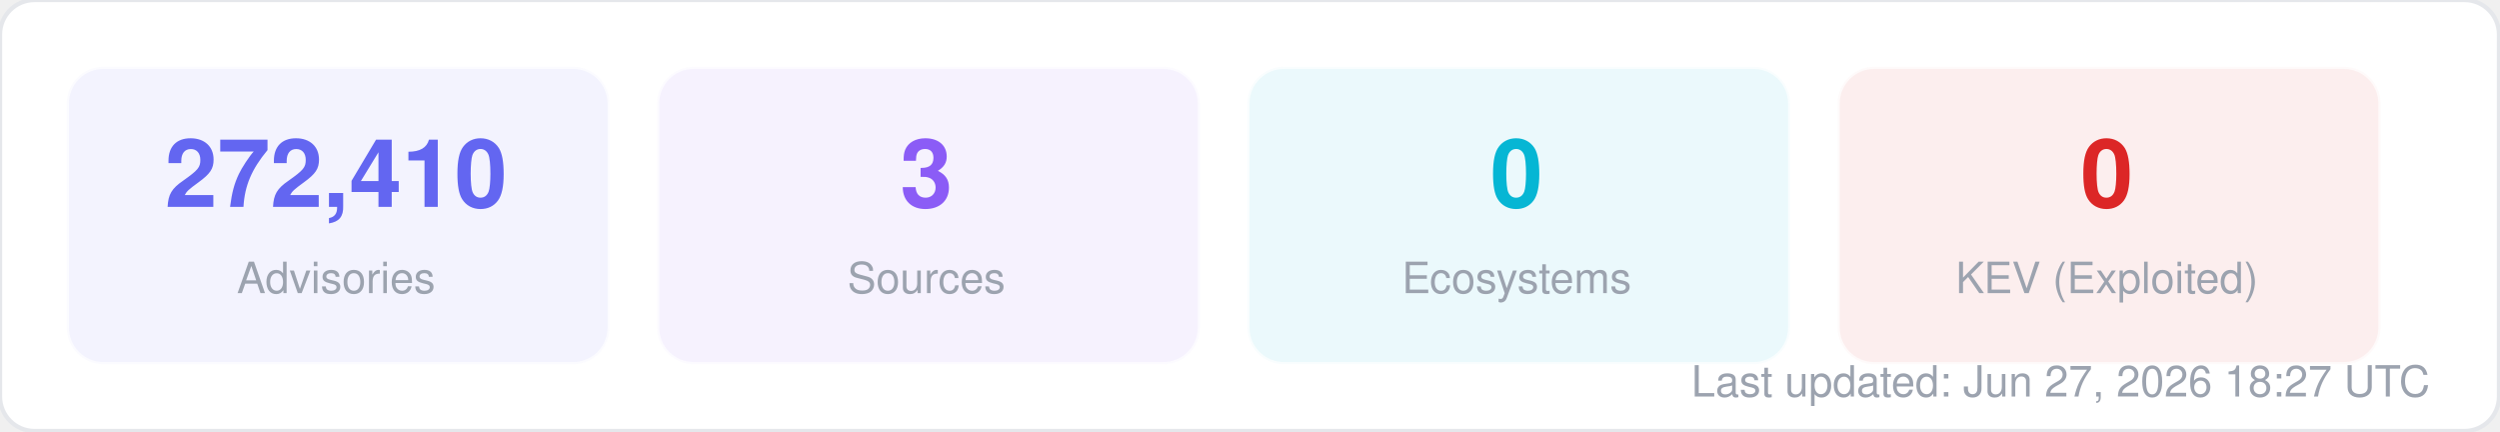
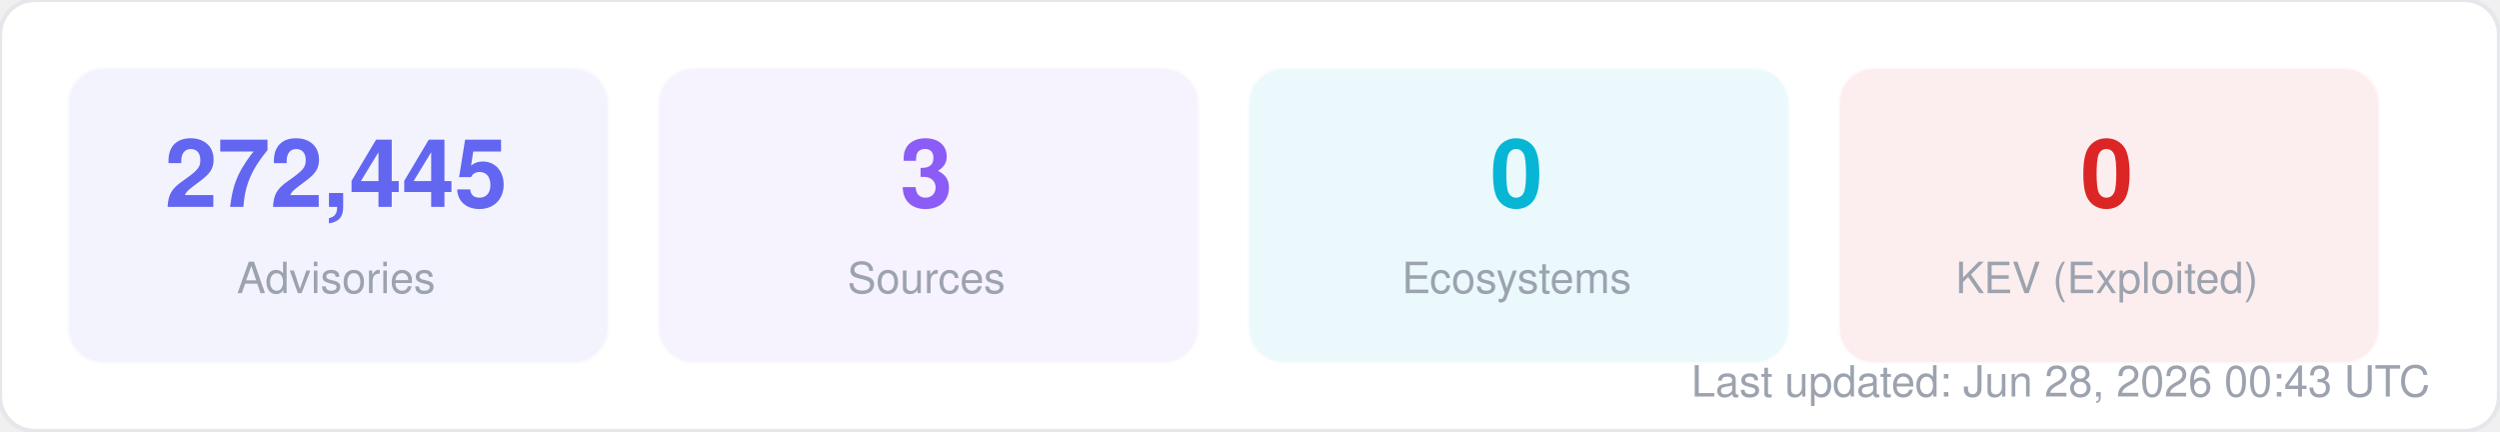
<svg xmlns="http://www.w3.org/2000/svg" width="580" height="100" viewBox="0 0 580 100" fill="none">
  <style>
  text { font-family: -apple-system, BlinkMacSystemFont, "Segoe UI", Helvetica, Arial, sans-serif; }
  .title { font-size: 14px; font-weight: 700; fill: #1f2937; }
  .label { font-size: 11px; fill: #6b7280; }
  .value { font-size: 11px; font-weight: 600; fill: #374151; }
  .big-number { font-size: 28px; font-weight: 800; fill: #111827; }
  .sub { font-size: 10px; fill: #9ca3af; }
</style>
  <rect width="580" height="100" rx="8" fill="#ffffff" stroke="#e5e7eb" stroke-width="1" />
  <rect x="16" y="16" width="125" height="68" rx="8" fill="#6366f1" opacity="0.08" stroke="#6366f1" stroke-width="1" stroke-opacity="0.3" />
-   <text x="78" y="48" text-anchor="middle" class="big-number" style="font-size:22px; fill:#6366f1">272,410</text>
+   <text x="78" y="48" text-anchor="middle" class="big-number" style="font-size:22px; fill:#6366f1">272,445</text>
  <text x="78" y="68" text-anchor="middle" class="sub">Advisories</text>
  <rect x="153" y="16" width="125" height="68" rx="8" fill="#8b5cf6" opacity="0.08" stroke="#8b5cf6" stroke-width="1" stroke-opacity="0.3" />
  <text x="215" y="48" text-anchor="middle" class="big-number" style="font-size:22px; fill:#8b5cf6">3</text>
  <text x="215" y="68" text-anchor="middle" class="sub">Sources</text>
  <rect x="290" y="16" width="125" height="68" rx="8" fill="#06b6d4" opacity="0.08" stroke="#06b6d4" stroke-width="1" stroke-opacity="0.3" />
  <text x="352" y="48" text-anchor="middle" class="big-number" style="font-size:22px; fill:#06b6d4">0</text>
  <text x="352" y="68" text-anchor="middle" class="sub">Ecosystems</text>
  <rect x="427" y="16" width="125" height="68" rx="8" fill="#dc2626" opacity="0.08" stroke="#dc2626" stroke-width="1" stroke-opacity="0.3" />
  <text x="489" y="48" text-anchor="middle" class="big-number" style="font-size:22px; fill:#dc2626">0</text>
  <text x="489" y="68" text-anchor="middle" class="sub">KEV (Exploited)</text>
-   <text x="564" y="92" text-anchor="end" class="sub">Last updated: Jun 27, 2026 18:27 UTC</text>
+   <text x="564" y="92" text-anchor="end" class="sub">Last updated: Jun 28, 2026 00:43 UTC</text>
</svg>
